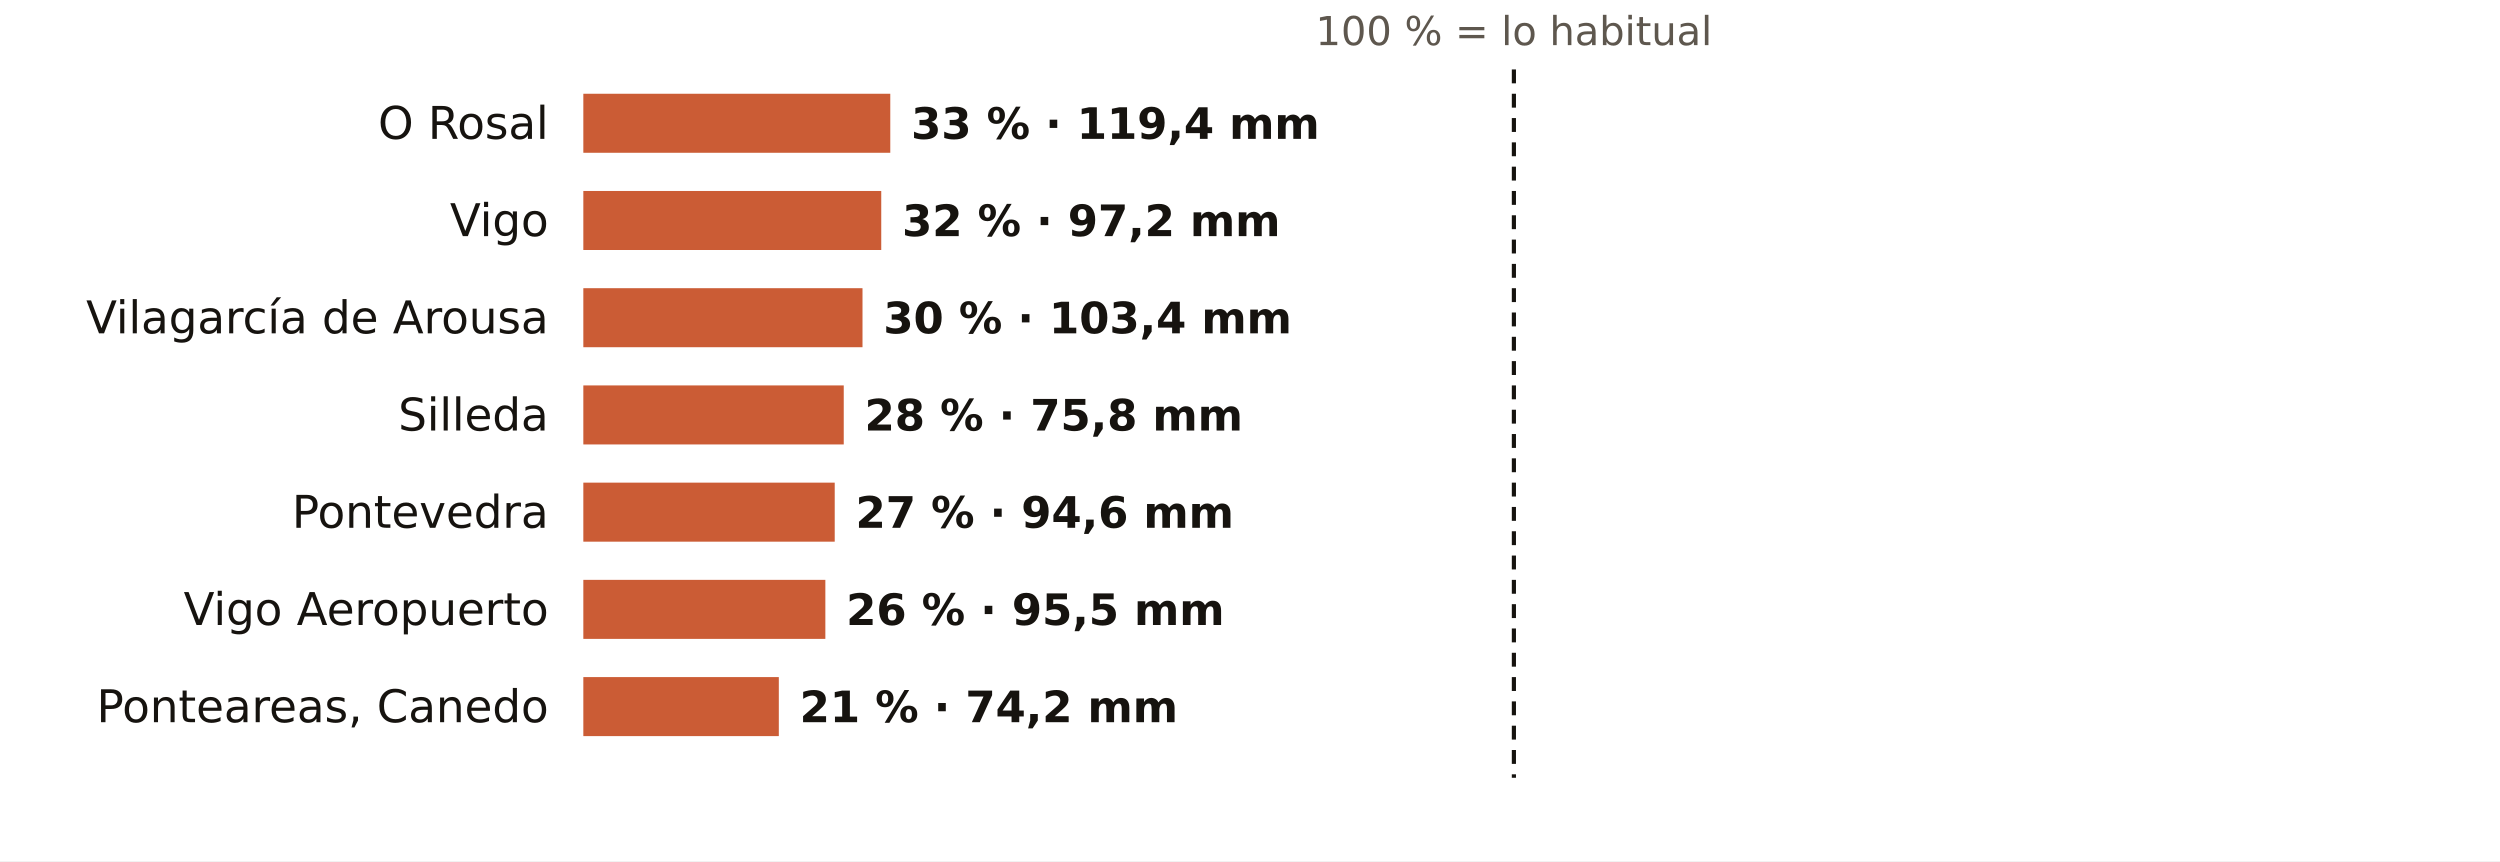
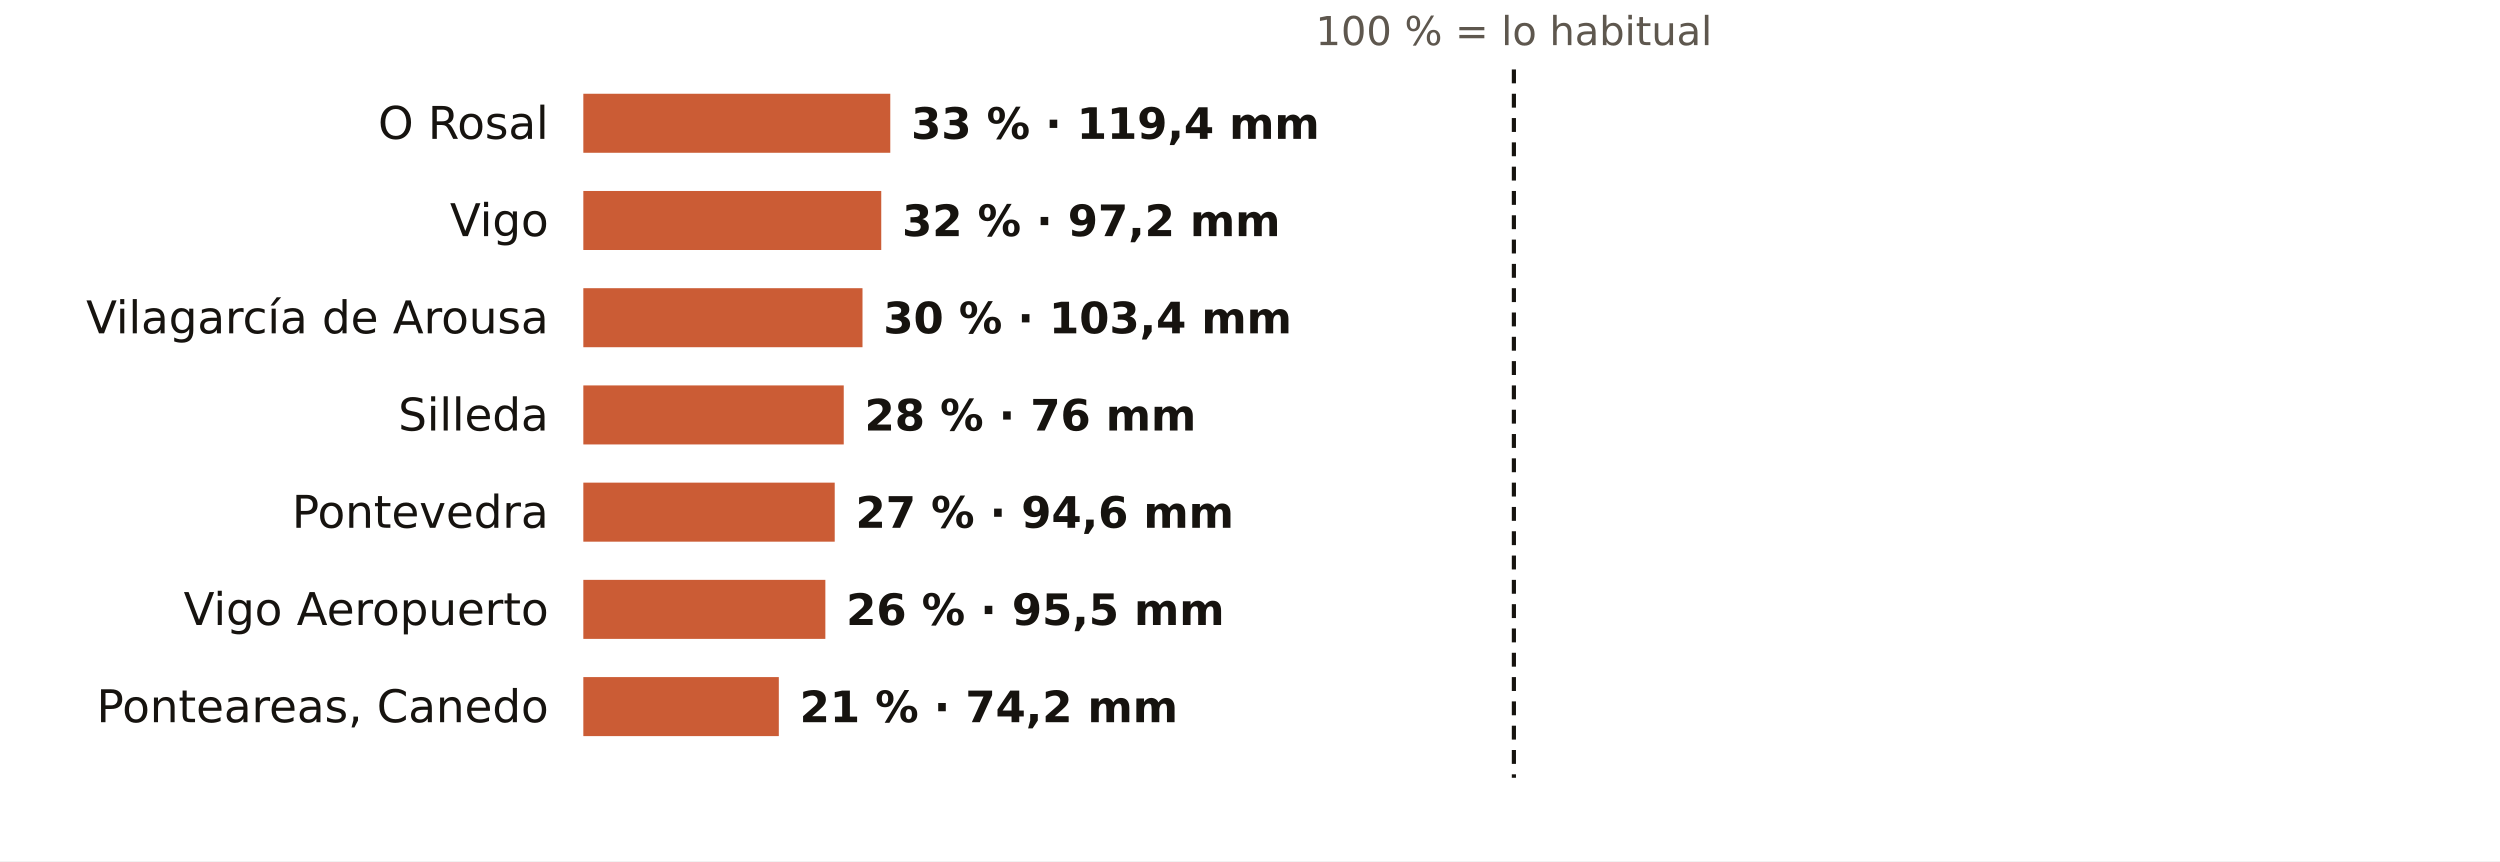
<svg xmlns="http://www.w3.org/2000/svg" viewBox="0 0 720 248" width="720" height="248" role="img" aria-label="El otoño en los pluviómetros de AEMET de Pontevedra: % de lo habitual">
  <rect width="720" height="248" fill="#FFFFFF" />
  <text x="436.0" y="13.0" font-size="11.5" fill="#5E574E" text-anchor="middle" font-weight="400" font-family="Public Sans, DejaVu Sans, Arial, sans-serif">100 % = lo habitual</text>
  <text x="158.0" y="40.0" font-size="13" fill="#16130F" text-anchor="end" font-weight="500" font-family="Public Sans, DejaVu Sans, Arial, sans-serif">O Rosal</text>
  <rect x="168" y="27" width="88.4" height="17" fill="#C4461A" opacity="0.88" />
  <text x="262.4" y="40.0" font-size="12.5" fill="#16130F" text-anchor="start" font-weight="600" font-family="Public Sans, DejaVu Sans, Arial, sans-serif">33 % · 119,4 mm</text>
  <text x="158.0" y="68.0" font-size="13" fill="#16130F" text-anchor="end" font-weight="500" font-family="Public Sans, DejaVu Sans, Arial, sans-serif">Vigo</text>
  <rect x="168" y="55" width="85.8" height="17" fill="#C4461A" opacity="0.88" />
  <text x="259.8" y="68.0" font-size="12.5" fill="#16130F" text-anchor="start" font-weight="600" font-family="Public Sans, DejaVu Sans, Arial, sans-serif">32 % · 97,2 mm</text>
  <text x="158.0" y="96.0" font-size="13" fill="#16130F" text-anchor="end" font-weight="500" font-family="Public Sans, DejaVu Sans, Arial, sans-serif">Vilagarcía de Arousa</text>
  <rect x="168" y="83" width="80.4" height="17" fill="#C4461A" opacity="0.88" />
  <text x="254.4" y="96.0" font-size="12.5" fill="#16130F" text-anchor="start" font-weight="600" font-family="Public Sans, DejaVu Sans, Arial, sans-serif">30 % · 103,4 mm</text>
  <text x="158.0" y="124.0" font-size="13" fill="#16130F" text-anchor="end" font-weight="500" font-family="Public Sans, DejaVu Sans, Arial, sans-serif">Silleda</text>
  <rect x="168" y="111" width="75.0" height="17" fill="#C4461A" opacity="0.88" />
-   <text x="249.0" y="124.0" font-size="12.5" fill="#16130F" text-anchor="start" font-weight="600" font-family="Public Sans, DejaVu Sans, Arial, sans-serif">28 % · 75,8 mm</text>
+   <text x="249.0" y="124.0" font-size="12.5" fill="#16130F" text-anchor="start" font-weight="600" font-family="Public Sans, DejaVu Sans, Arial, sans-serif">28 % · 76 mm</text>
  <text x="158.0" y="152.0" font-size="13" fill="#16130F" text-anchor="end" font-weight="500" font-family="Public Sans, DejaVu Sans, Arial, sans-serif">Pontevedra</text>
  <rect x="168" y="139" width="72.4" height="17" fill="#C4461A" opacity="0.88" />
  <text x="246.4" y="152.0" font-size="12.5" fill="#16130F" text-anchor="start" font-weight="600" font-family="Public Sans, DejaVu Sans, Arial, sans-serif">27 % · 94,6 mm</text>
  <text x="158.0" y="180.0" font-size="13" fill="#16130F" text-anchor="end" font-weight="500" font-family="Public Sans, DejaVu Sans, Arial, sans-serif">Vigo Aeropuerto</text>
  <rect x="168" y="167" width="69.7" height="17" fill="#C4461A" opacity="0.88" />
  <text x="243.7" y="180.0" font-size="12.5" fill="#16130F" text-anchor="start" font-weight="600" font-family="Public Sans, DejaVu Sans, Arial, sans-serif">26 % · 95,5 mm</text>
  <text x="158.0" y="208.0" font-size="13" fill="#16130F" text-anchor="end" font-weight="500" font-family="Public Sans, DejaVu Sans, Arial, sans-serif">Ponteareas, Canedo</text>
  <rect x="168" y="195" width="56.3" height="17" fill="#C4461A" opacity="0.88" />
  <text x="230.3" y="208.0" font-size="12.5" fill="#16130F" text-anchor="start" font-weight="600" font-family="Public Sans, DejaVu Sans, Arial, sans-serif">21 % · 74,2 mm</text>
  <line x1="436.0" x2="436.0" y1="20" y2="224" stroke="#16130F" stroke-width="1.2" stroke-dasharray="4 3" />
</svg>
